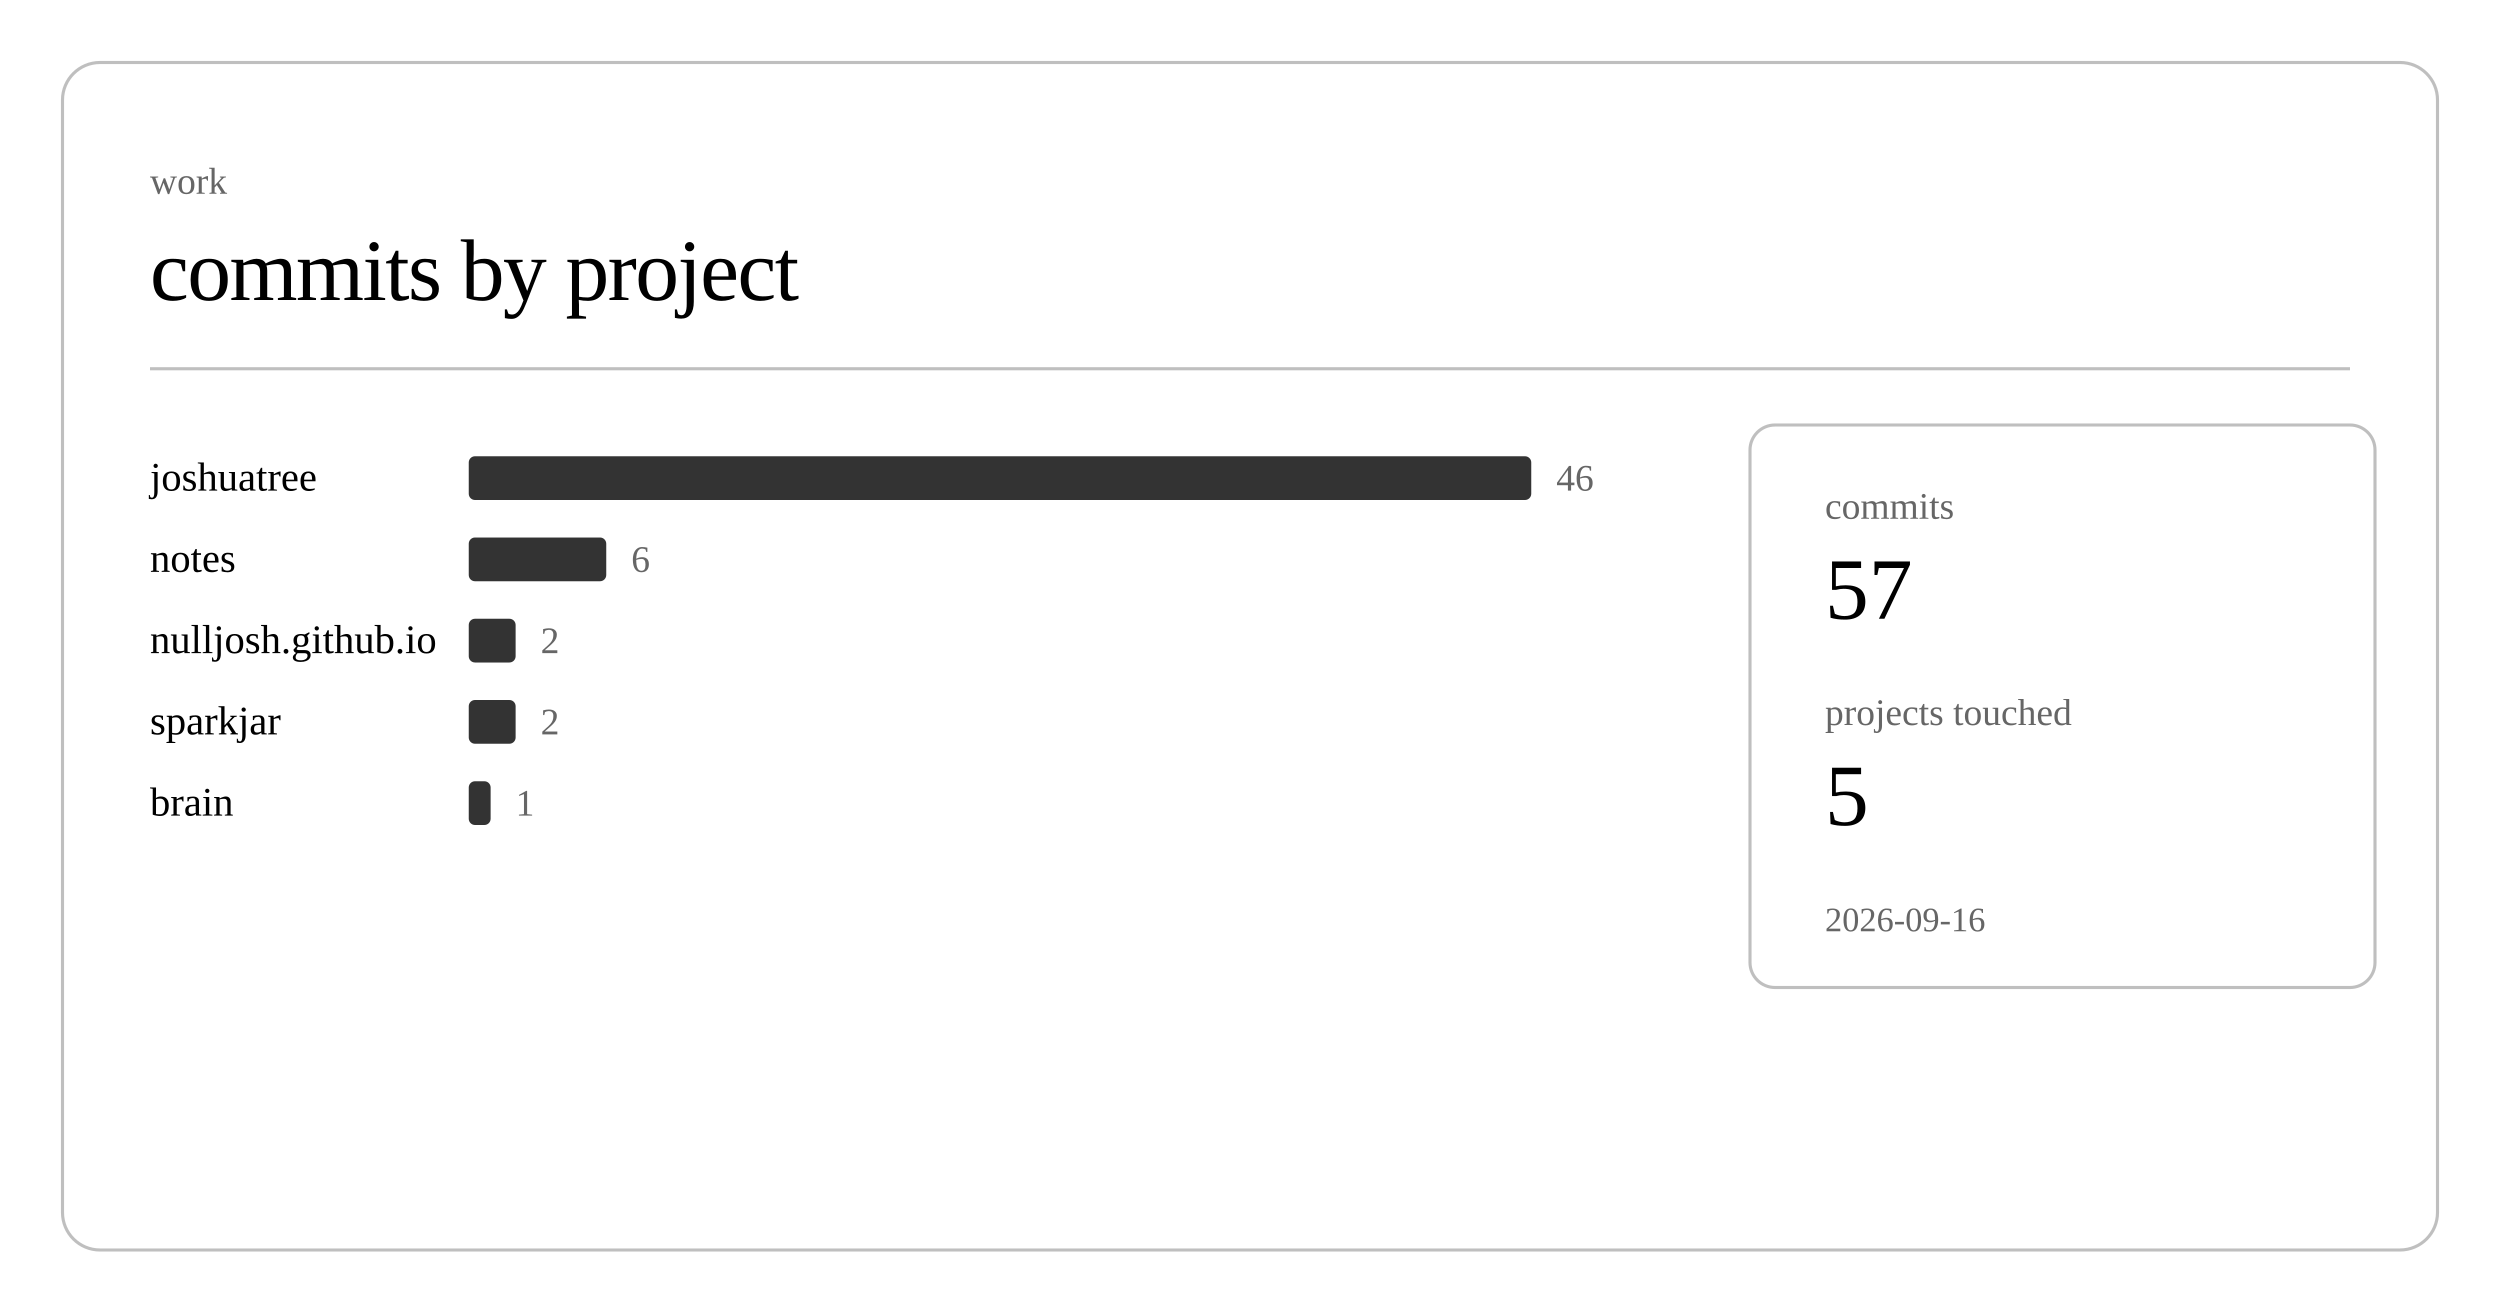
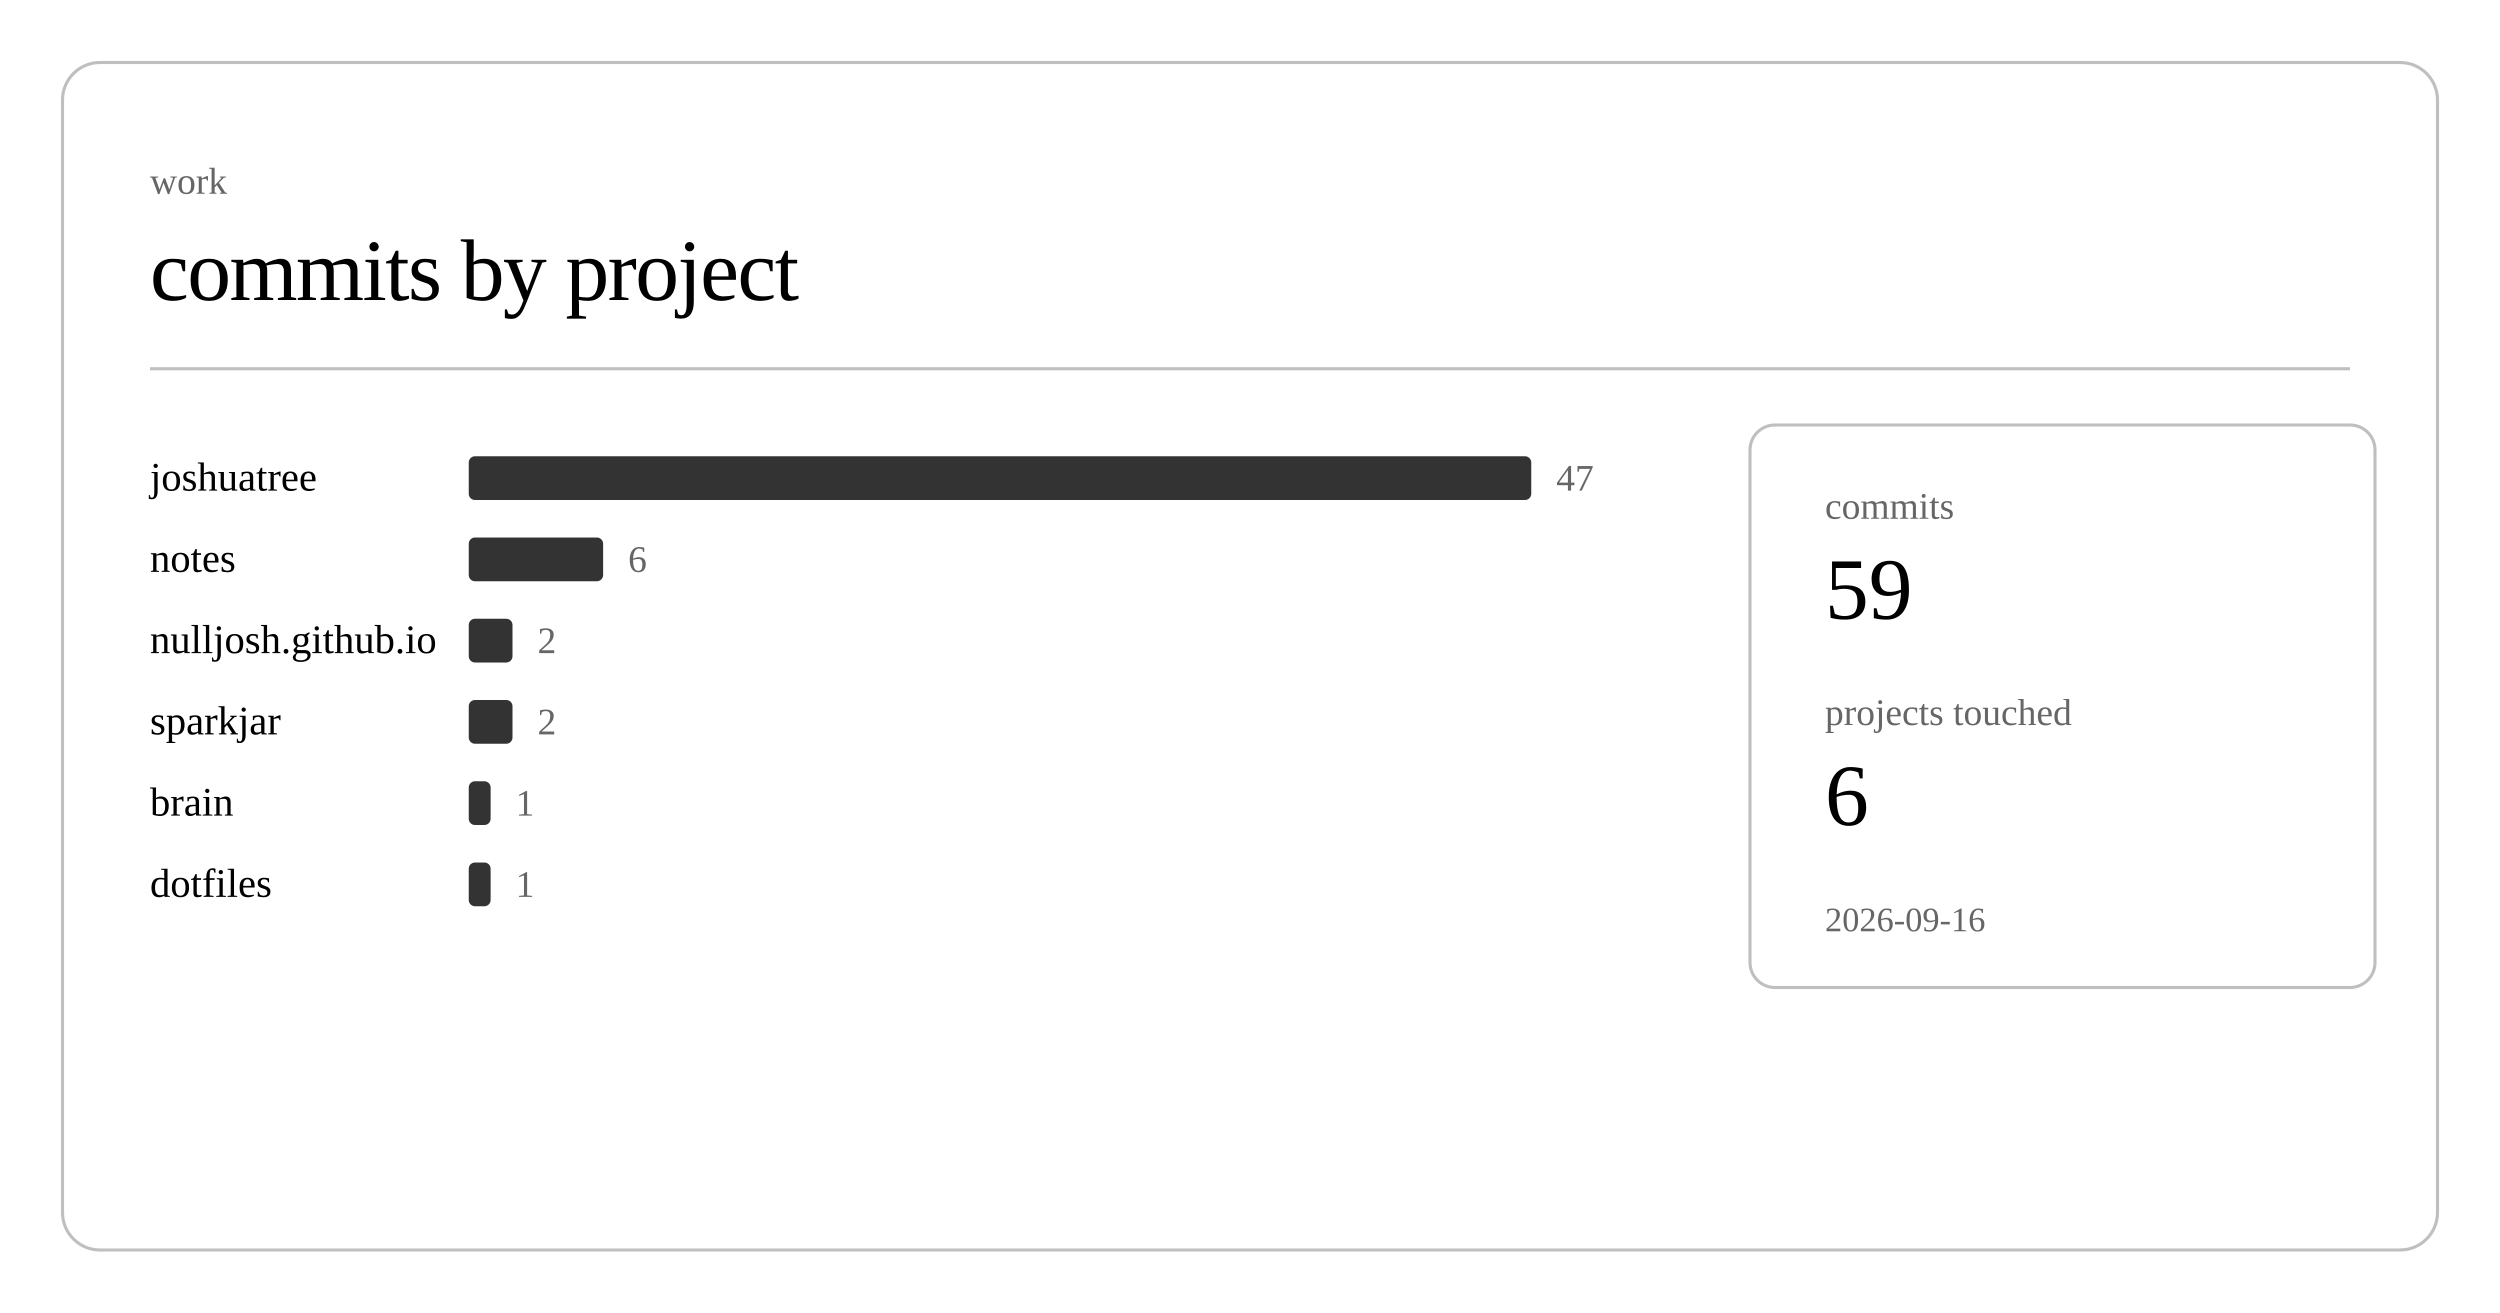
<svg xmlns="http://www.w3.org/2000/svg" class="post-header-svg" viewBox="0 0 800 420" width="800" height="420">
  <rect x="20" y="20" width="760" height="380" rx="12" ry="12" fill="none" stroke="currentColor" stroke-width="1" opacity="0.25" />
  <text fill="currentColor" x="48" y="62" font-size="12" opacity="0.6">work</text>
  <text fill="currentColor" x="48" y="96" font-size="28" font-weight="300" letter-spacing="-0.5">commits by project</text>
  <line stroke="currentColor" x1="48" y1="118" x2="752" y2="118" stroke-width="1" opacity="0.25" />
  <a href="https://github.com/nulljosh/joshuatree">
    <text fill="currentColor" x="48" y="157" font-size="13">joshuatree</text>
  </a>
  <rect x="150" y="146" width="340" height="14" rx="2" fill="currentColor" opacity="0.8" />
-   <text fill="currentColor" x="498" y="157" font-size="12" opacity="0.6">46</text>
+   <text fill="currentColor" x="498" y="157" font-size="12" opacity="0.6">47</text>
  <a href="https://github.com/nulljosh/notes">
    <text fill="currentColor" x="48" y="183" font-size="13">notes</text>
  </a>
-   <rect x="150" y="172" width="44" height="14" rx="2" fill="currentColor" opacity="0.8" />
-   <text fill="currentColor" x="202" y="183" font-size="12" opacity="0.6">6</text>
+   <rect x="150" y="172" width="43" height="14" rx="2" fill="currentColor" opacity="0.8" />
+   <text fill="currentColor" x="201" y="183" font-size="12" opacity="0.6">6</text>
  <a href="https://github.com/nulljosh/nulljosh.github.io">
    <text fill="currentColor" x="48" y="209" font-size="13">nulljosh.github.io</text>
  </a>
-   <rect x="150" y="198" width="15" height="14" rx="2" fill="currentColor" opacity="0.8" />
-   <text fill="currentColor" x="173" y="209" font-size="12" opacity="0.6">2</text>
+   <rect x="150" y="198" width="14" height="14" rx="2" fill="currentColor" opacity="0.8" />
+   <text fill="currentColor" x="172" y="209" font-size="12" opacity="0.6">2</text>
  <a href="https://github.com/nulljosh/sparkjar">
    <text fill="currentColor" x="48" y="235" font-size="13">sparkjar</text>
  </a>
-   <rect x="150" y="224" width="15" height="14" rx="2" fill="currentColor" opacity="0.8" />
-   <text fill="currentColor" x="173" y="235" font-size="12" opacity="0.6">2</text>
+   <rect x="150" y="224" width="14" height="14" rx="2" fill="currentColor" opacity="0.8" />
+   <text fill="currentColor" x="172" y="235" font-size="12" opacity="0.6">2</text>
  <a href="https://github.com/nulljosh/brain">
    <text fill="currentColor" x="48" y="261" font-size="13">brain</text>
  </a>
  <rect x="150" y="250" width="7" height="14" rx="2" fill="currentColor" opacity="0.8" />
  <text fill="currentColor" x="165" y="261" font-size="12" opacity="0.6">1</text>
+   <a href="https://github.com/nulljosh/dotfiles">
+     <text fill="currentColor" x="48" y="287" font-size="13">dotfiles</text>
+   </a>
+   <rect x="150" y="276" width="7" height="14" rx="2" fill="currentColor" opacity="0.8" />
+   <text fill="currentColor" x="165" y="287" font-size="12" opacity="0.6">1</text>
  <rect x="560" y="136" width="200" height="180" rx="8" ry="8" fill="none" stroke="currentColor" stroke-width="1" opacity="0.25" />
  <text fill="currentColor" x="584" y="166" font-size="12" opacity="0.6">commits</text>
-   <text fill="currentColor" x="584" y="198" font-size="28" font-weight="500">57</text>
+   <text fill="currentColor" x="584" y="198" font-size="28" font-weight="500">59</text>
  <text fill="currentColor" x="584" y="232" font-size="12" opacity="0.6">projects touched</text>
-   <text fill="currentColor" x="584" y="264" font-size="28" font-weight="500">5</text>
+   <text fill="currentColor" x="584" y="264" font-size="28" font-weight="500">6</text>
  <text fill="currentColor" x="584" y="298" font-size="11" opacity="0.6">2026-09-16</text>
</svg>
